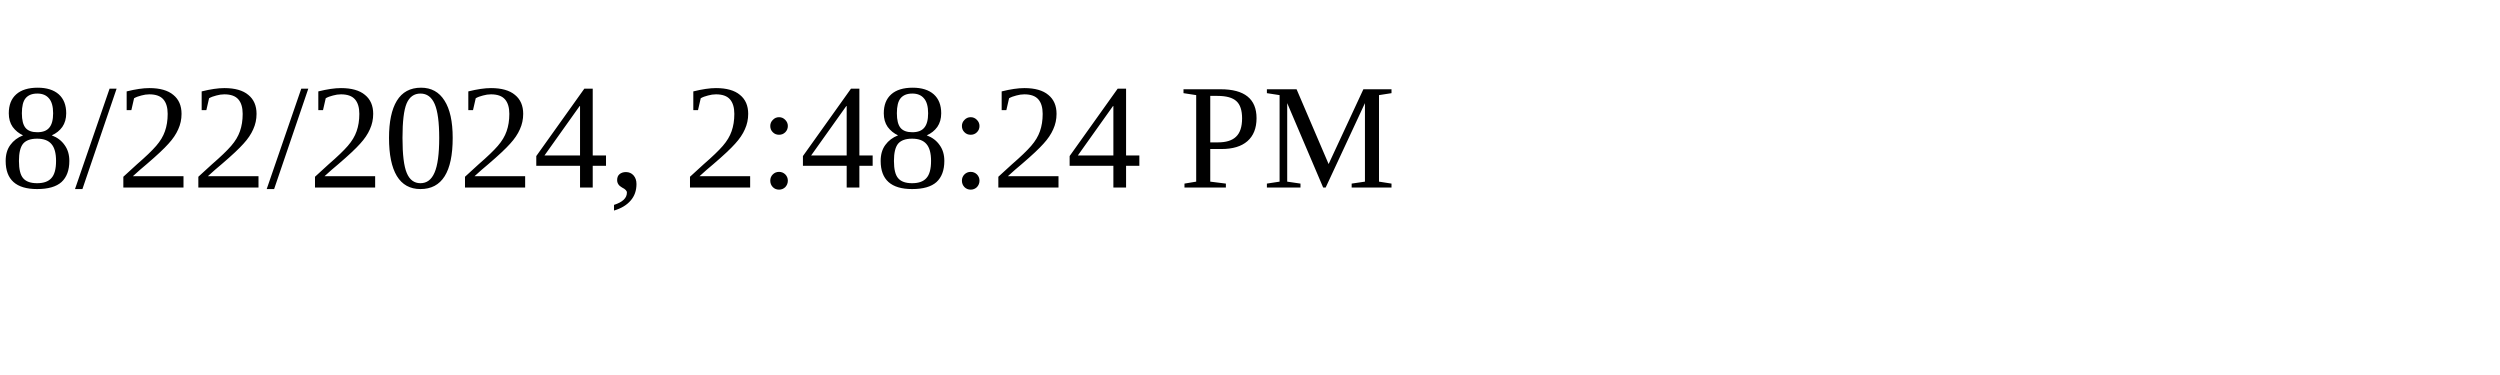
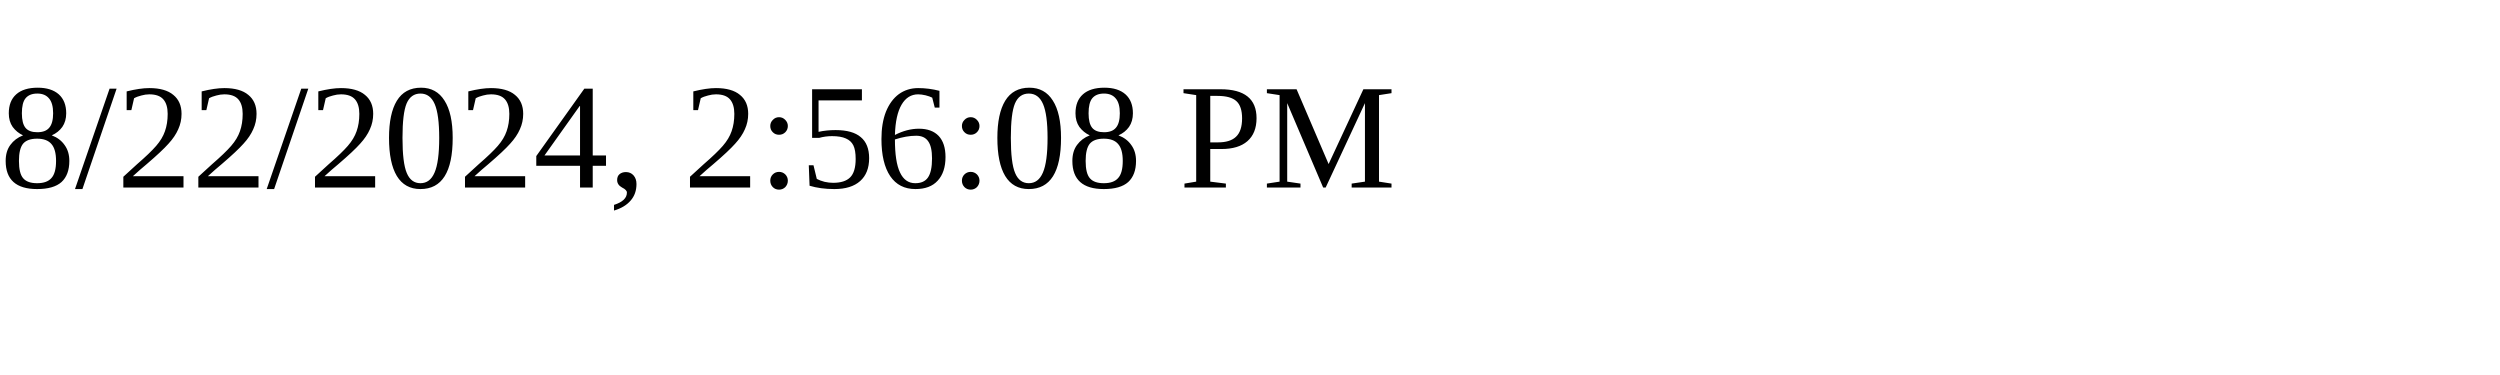
<svg xmlns="http://www.w3.org/2000/svg" height="30" width="200">
-   <text x="0" y="15">8/22/2024, 2:48:24 PM</text>
+   <text x="0" y="15">8/22/2024, 2:56:08 PM</text>
</svg>
